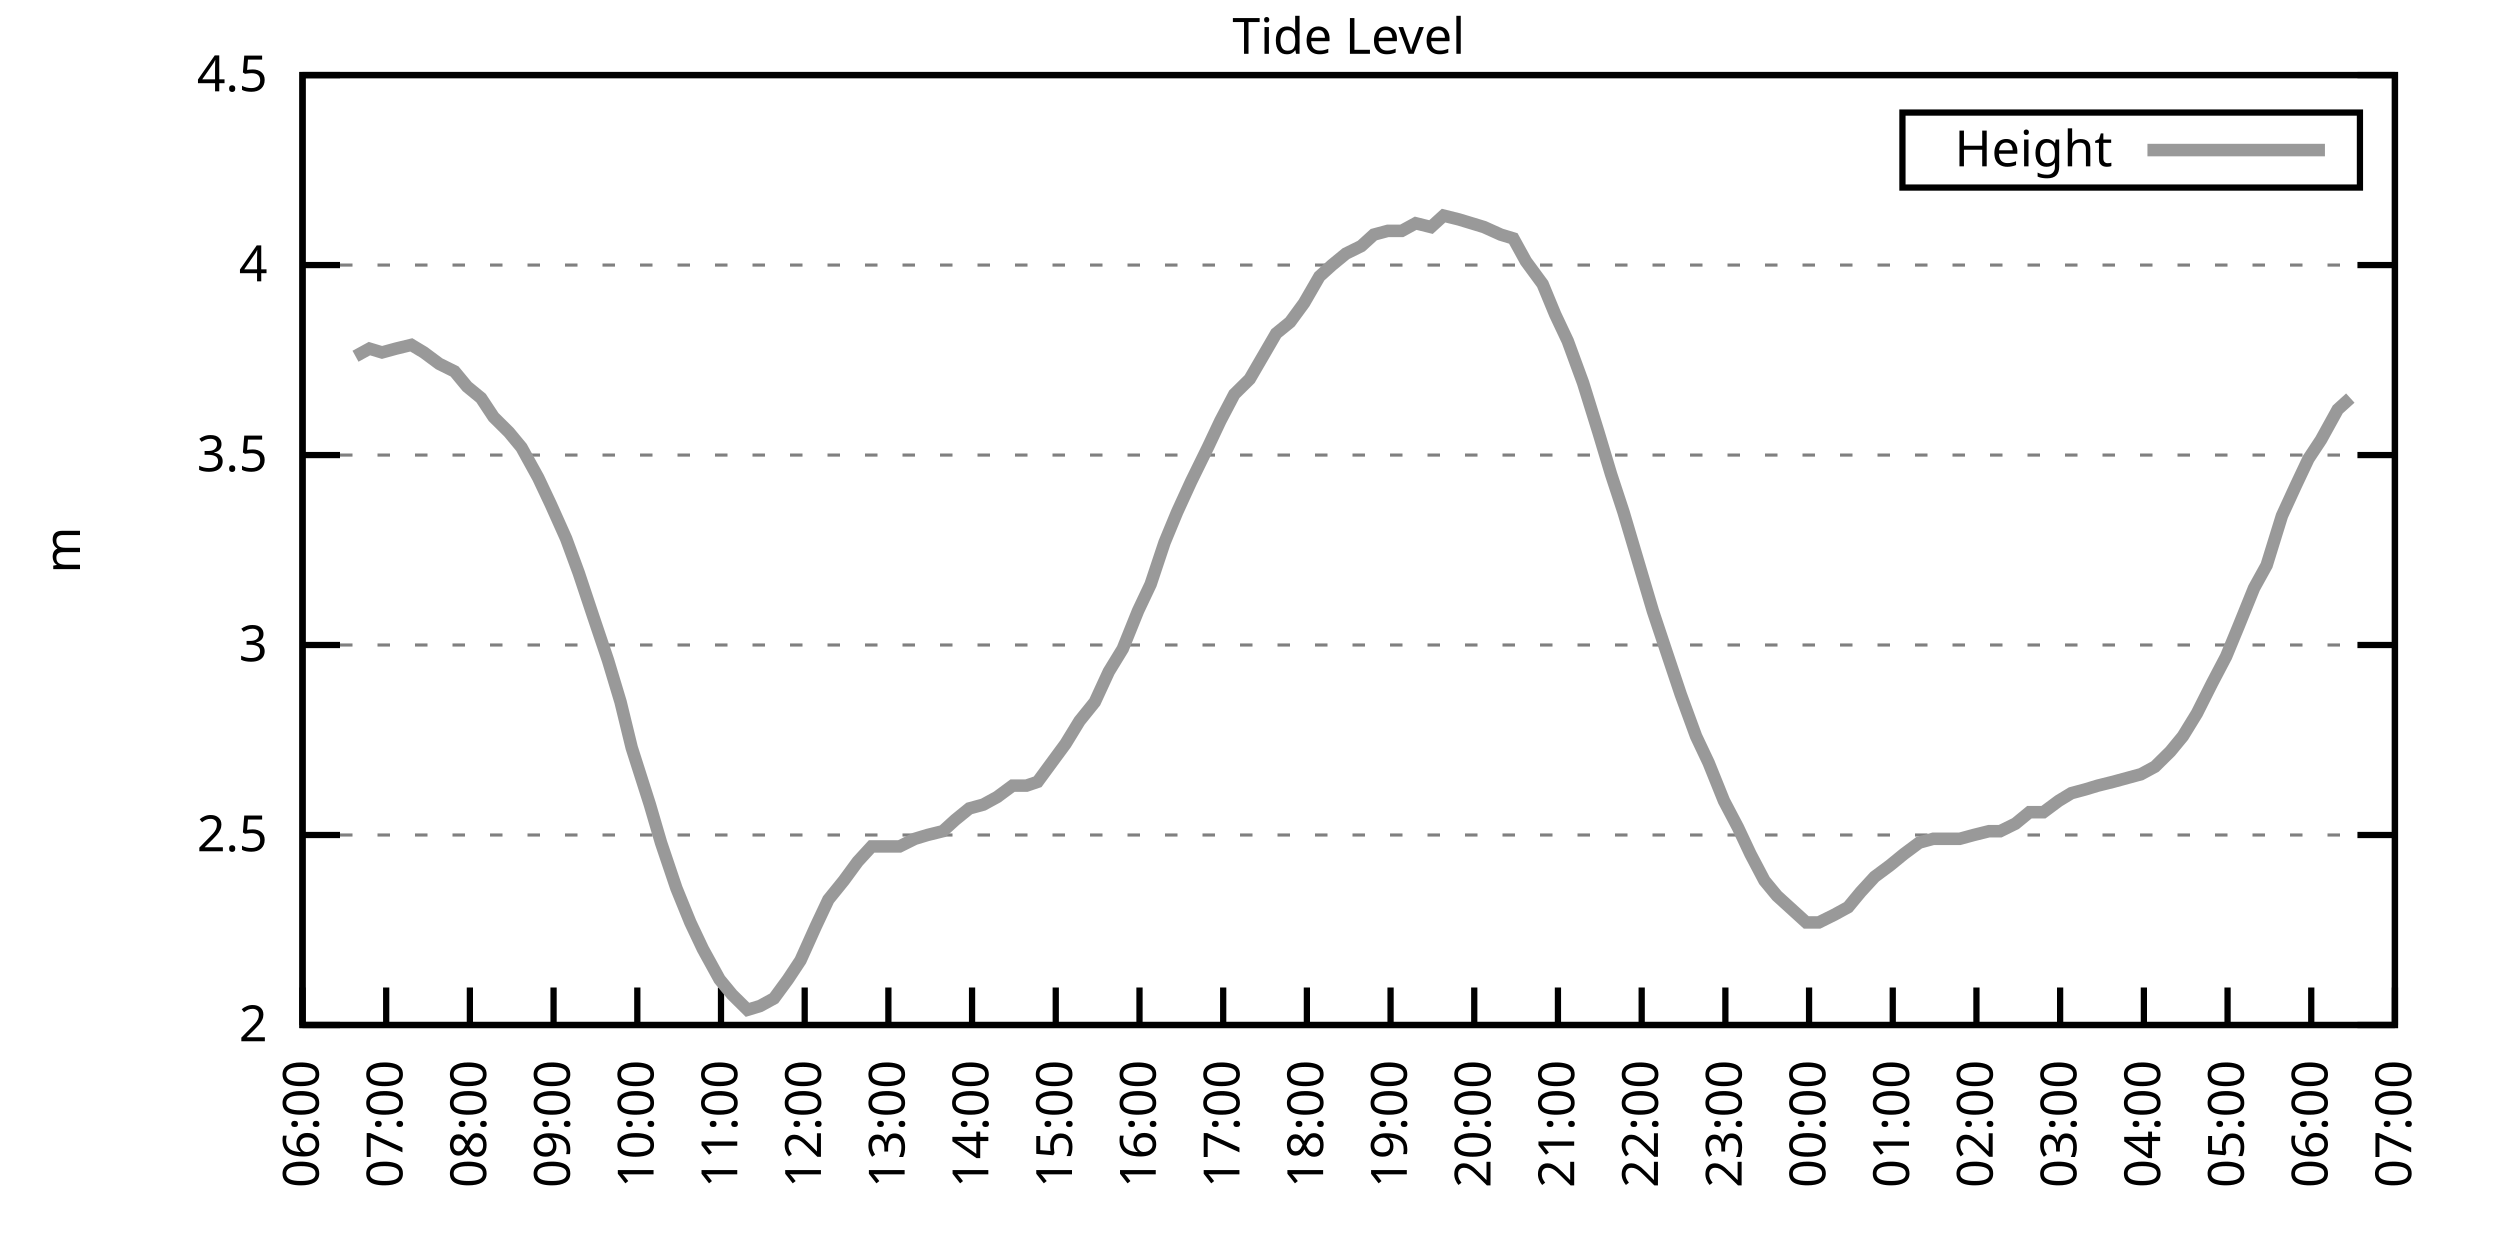
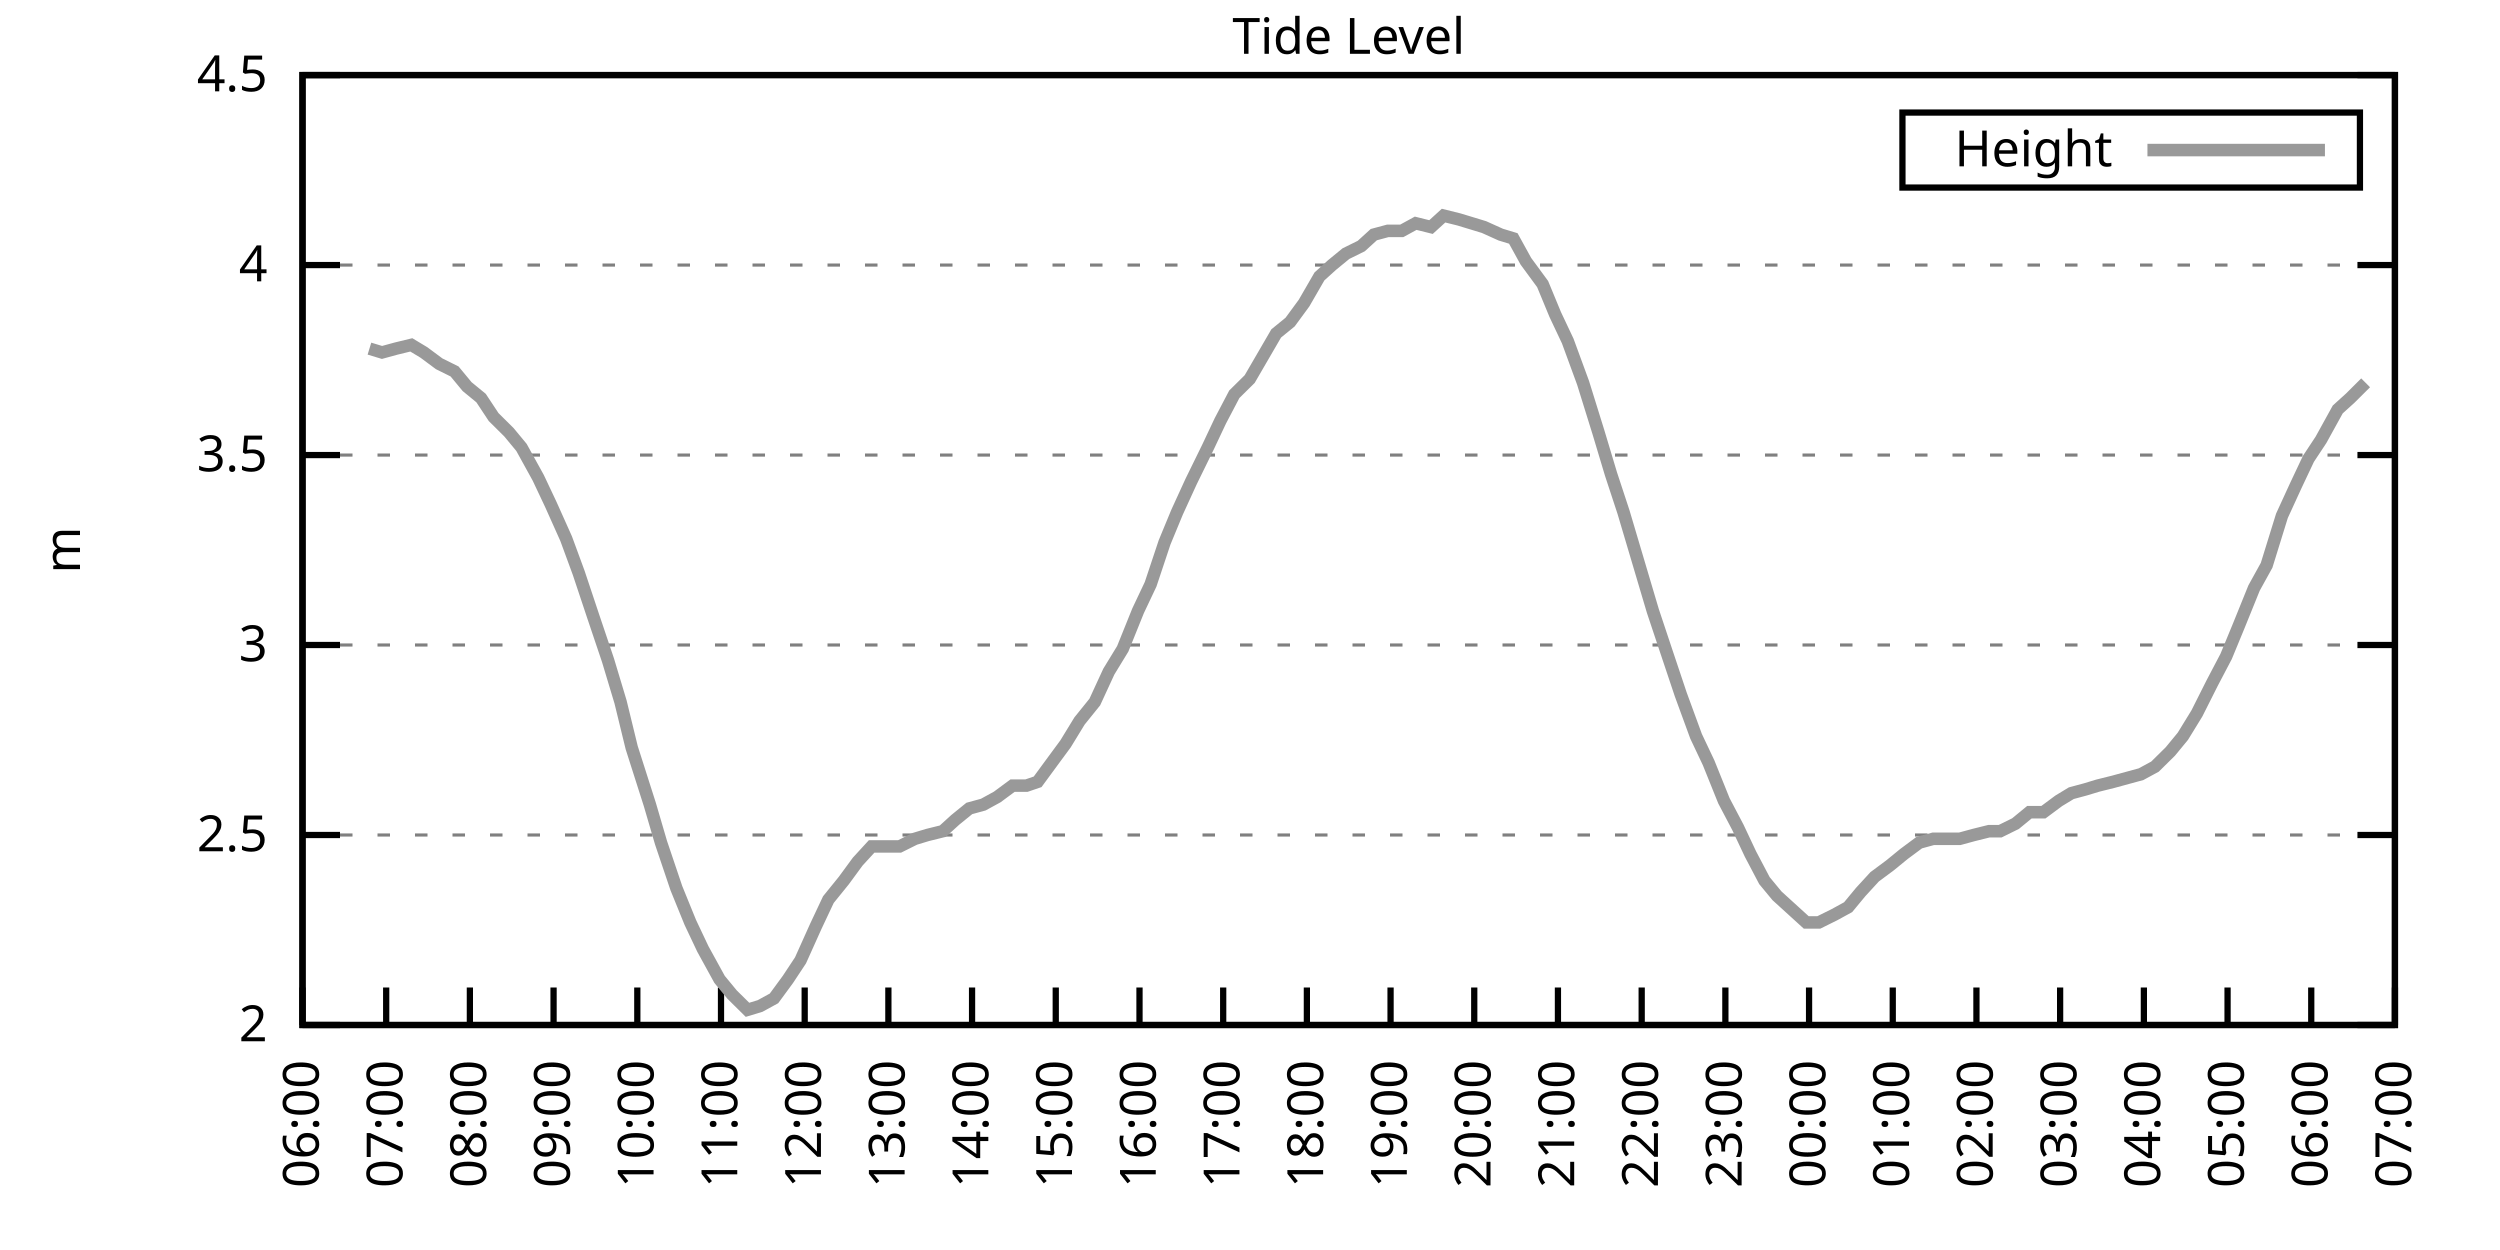
<svg xmlns="http://www.w3.org/2000/svg" xmlns:xlink="http://www.w3.org/1999/xlink" width="400" height="200" viewBox="0 0 400 200">
  <g id="gnuplot_canvas">
    <rect x="0" y="0" width="400" height="200" fill="none" />
    <defs>
      <circle id="gpDot" r="0.5" stroke-width="0.5" stroke="currentColor" />
      <path id="gpPt0" stroke-width="0.333" stroke="currentColor" d="M-1,0 h2 M0,-1 v2" />
      <path id="gpPt1" stroke-width="0.333" stroke="currentColor" d="M-1,-1 L1,1 M1,-1 L-1,1" />
      <path id="gpPt2" stroke-width="0.333" stroke="currentColor" d="M-1,0 L1,0 M0,-1 L0,1 M-1,-1 L1,1 M-1,1 L1,-1" />
      <rect id="gpPt3" stroke-width="0.333" stroke="currentColor" x="-1" y="-1" width="2" height="2" />
      <rect id="gpPt4" stroke-width="0.333" stroke="currentColor" fill="currentColor" x="-1" y="-1" width="2" height="2" />
      <circle id="gpPt5" stroke-width="0.333" stroke="currentColor" cx="0" cy="0" r="1" />
      <use xlink:href="#gpPt5" id="gpPt6" fill="currentColor" stroke="none" />
      <path id="gpPt7" stroke-width="0.333" stroke="currentColor" d="M0,-1.33 L-1.33,0.67 L1.33,0.67 z" />
      <use xlink:href="#gpPt7" id="gpPt8" fill="currentColor" stroke="none" />
      <use xlink:href="#gpPt7" id="gpPt9" stroke="currentColor" transform="rotate(180)" />
      <use xlink:href="#gpPt9" id="gpPt10" fill="currentColor" stroke="none" />
      <use xlink:href="#gpPt3" id="gpPt11" stroke="currentColor" transform="rotate(45)" />
      <use xlink:href="#gpPt11" id="gpPt12" fill="currentColor" stroke="none" />
      <path id="gpPt13" stroke-width="0.333" stroke="currentColor" d="M0,1.330 L1.265,0.411 L0.782,-1.067 L-0.782,-1.076 L-1.265,0.411 z" />
      <use xlink:href="#gpPt13" id="gpPt14" fill="currentColor" stroke="none" />
      <filter id="textbox" filterUnits="objectBoundingBox" x="0" y="0" height="1" width="1">
        <feFlood flood-color="white" flood-opacity="1" result="bgnd" />
        <feComposite in="SourceGraphic" in2="bgnd" operator="atop" />
      </filter>
      <filter id="greybox" filterUnits="objectBoundingBox" x="0" y="0" height="1" width="1">
        <feFlood flood-color="lightgrey" flood-opacity="1" result="grey" />
        <feComposite in="SourceGraphic" in2="grey" operator="atop" />
      </filter>
    </defs>
    <g fill="none" color="white" stroke="currentColor" stroke-width="1.00" stroke-linecap="butt" stroke-linejoin="miter">
</g>
    <g fill="none" color="black" stroke="currentColor" stroke-width="1.00" stroke-linecap="butt" stroke-linejoin="miter">
      <g stroke="none" shape-rendering="crispEdges">
        <polygon fill="rgb(255, 255, 255)" points="48.40,164.00 383.18,164.00 383.18,12.02 48.40,12.02 " />
      </g>
    </g>
    <g fill="none" color="black" stroke="currentColor" stroke-width="1.00" stroke-linecap="butt" stroke-linejoin="miter">
</g>
    <g fill="none" color="black" stroke="black" stroke-width="0.50" stroke-linecap="butt" stroke-linejoin="miter">
</g>
    <g fill="none" color="gray" stroke="currentColor" stroke-width="0.50" stroke-linecap="butt" stroke-linejoin="miter">
      <path stroke="gray" stroke-dasharray="2,4" class="gridline" d="M48.40,164.00 L383.19,164.00  " />
    </g>
    <g fill="none" color="gray" stroke="gray" stroke-width="1.00" stroke-linecap="butt" stroke-linejoin="miter">
</g>
    <g fill="none" color="black" stroke="currentColor" stroke-width="1.00" stroke-linecap="butt" stroke-linejoin="miter">
      <path stroke="black" d="M48.40,164.00 L54.40,164.00 M383.19,164.00 L377.19,164.00  " />
      <g transform="translate(42.80,166.60)" stroke="none" fill="black" font-family="Sans" font-size="8.00" text-anchor="end">
        <text>
          <tspan font-family="Sans"> 2</tspan>
        </text>
      </g>
    </g>
    <g fill="none" color="black" stroke="currentColor" stroke-width="1.00" stroke-linecap="butt" stroke-linejoin="miter">
</g>
    <g fill="none" color="black" stroke="black" stroke-width="0.50" stroke-linecap="butt" stroke-linejoin="miter">
</g>
    <g fill="none" color="gray" stroke="currentColor" stroke-width="0.50" stroke-linecap="butt" stroke-linejoin="miter">
      <path stroke="gray" stroke-dasharray="2,4" class="gridline" d="M48.40,133.60 L383.19,133.60  " />
    </g>
    <g fill="none" color="gray" stroke="gray" stroke-width="1.00" stroke-linecap="butt" stroke-linejoin="miter">
</g>
    <g fill="none" color="black" stroke="currentColor" stroke-width="1.00" stroke-linecap="butt" stroke-linejoin="miter">
      <path stroke="black" d="M48.40,133.60 L54.40,133.60 M383.19,133.60 L377.19,133.60  " />
      <g transform="translate(42.80,136.20)" stroke="none" fill="black" font-family="Sans" font-size="8.00" text-anchor="end">
        <text>
          <tspan font-family="Sans"> 2.5</tspan>
        </text>
      </g>
    </g>
    <g fill="none" color="black" stroke="currentColor" stroke-width="1.00" stroke-linecap="butt" stroke-linejoin="miter">
</g>
    <g fill="none" color="black" stroke="black" stroke-width="0.50" stroke-linecap="butt" stroke-linejoin="miter">
</g>
    <g fill="none" color="gray" stroke="currentColor" stroke-width="0.50" stroke-linecap="butt" stroke-linejoin="miter">
      <path stroke="gray" stroke-dasharray="2,4" class="gridline" d="M48.40,103.20 L383.19,103.20  " />
    </g>
    <g fill="none" color="gray" stroke="gray" stroke-width="1.00" stroke-linecap="butt" stroke-linejoin="miter">
</g>
    <g fill="none" color="black" stroke="currentColor" stroke-width="1.00" stroke-linecap="butt" stroke-linejoin="miter">
      <path stroke="black" d="M48.40,103.20 L54.40,103.20 M383.19,103.20 L377.19,103.20  " />
      <g transform="translate(42.80,105.80)" stroke="none" fill="black" font-family="Sans" font-size="8.00" text-anchor="end">
        <text>
          <tspan font-family="Sans"> 3</tspan>
        </text>
      </g>
    </g>
    <g fill="none" color="black" stroke="currentColor" stroke-width="1.00" stroke-linecap="butt" stroke-linejoin="miter">
</g>
    <g fill="none" color="black" stroke="black" stroke-width="0.50" stroke-linecap="butt" stroke-linejoin="miter">
</g>
    <g fill="none" color="gray" stroke="currentColor" stroke-width="0.50" stroke-linecap="butt" stroke-linejoin="miter">
      <path stroke="gray" stroke-dasharray="2,4" class="gridline" d="M48.40,72.81 L383.19,72.81  " />
    </g>
    <g fill="none" color="gray" stroke="gray" stroke-width="1.00" stroke-linecap="butt" stroke-linejoin="miter">
</g>
    <g fill="none" color="black" stroke="currentColor" stroke-width="1.00" stroke-linecap="butt" stroke-linejoin="miter">
      <path stroke="black" d="M48.40,72.81 L54.40,72.81 M383.19,72.81 L377.19,72.81  " />
      <g transform="translate(42.80,75.41)" stroke="none" fill="black" font-family="Sans" font-size="8.00" text-anchor="end">
        <text>
          <tspan font-family="Sans"> 3.5</tspan>
        </text>
      </g>
    </g>
    <g fill="none" color="black" stroke="currentColor" stroke-width="1.00" stroke-linecap="butt" stroke-linejoin="miter">
</g>
    <g fill="none" color="black" stroke="black" stroke-width="0.50" stroke-linecap="butt" stroke-linejoin="miter">
</g>
    <g fill="none" color="gray" stroke="currentColor" stroke-width="0.50" stroke-linecap="butt" stroke-linejoin="miter">
      <path stroke="gray" stroke-dasharray="2,4" class="gridline" d="M48.40,42.41 L383.19,42.41  " />
    </g>
    <g fill="none" color="gray" stroke="gray" stroke-width="1.00" stroke-linecap="butt" stroke-linejoin="miter">
</g>
    <g fill="none" color="black" stroke="currentColor" stroke-width="1.00" stroke-linecap="butt" stroke-linejoin="miter">
      <path stroke="black" d="M48.40,42.41 L54.40,42.41 M383.19,42.41 L377.19,42.41  " />
      <g transform="translate(42.80,45.01)" stroke="none" fill="black" font-family="Sans" font-size="8.00" text-anchor="end">
        <text>
          <tspan font-family="Sans"> 4</tspan>
        </text>
      </g>
    </g>
    <g fill="none" color="black" stroke="currentColor" stroke-width="1.00" stroke-linecap="butt" stroke-linejoin="miter">
</g>
    <g fill="none" color="black" stroke="black" stroke-width="0.50" stroke-linecap="butt" stroke-linejoin="miter">
</g>
    <g fill="none" color="gray" stroke="currentColor" stroke-width="0.50" stroke-linecap="butt" stroke-linejoin="miter">
      <path stroke="gray" stroke-dasharray="2,4" class="gridline" d="M48.40,12.01 L383.19,12.01  " />
    </g>
    <g fill="none" color="gray" stroke="gray" stroke-width="1.00" stroke-linecap="butt" stroke-linejoin="miter">
</g>
    <g fill="none" color="black" stroke="currentColor" stroke-width="1.00" stroke-linecap="butt" stroke-linejoin="miter">
      <path stroke="black" d="M48.40,12.01 L54.40,12.01 M383.19,12.01 L377.19,12.01  " />
      <g transform="translate(42.80,14.61)" stroke="none" fill="black" font-family="Sans" font-size="8.00" text-anchor="end">
        <text>
          <tspan font-family="Sans"> 4.5</tspan>
        </text>
      </g>
    </g>
    <g fill="none" color="black" stroke="currentColor" stroke-width="1.00" stroke-linecap="butt" stroke-linejoin="miter">
      <path stroke="black" d="M48.40,164.00 L48.40,158.00  " />
      <g transform="translate(51.00,169.60) rotate(270.00)" stroke="none" fill="black" font-family="Sans" font-size="8.00" text-anchor="end">
        <text>
          <tspan font-family="Sans">06:00</tspan>
        </text>
      </g>
    </g>
    <g fill="none" color="black" stroke="currentColor" stroke-width="1.00" stroke-linecap="butt" stroke-linejoin="miter">
      <path stroke="black" d="M61.79,164.00 L61.79,158.00  " />
      <g transform="translate(64.39,169.60) rotate(270.00)" stroke="none" fill="black" font-family="Sans" font-size="8.00" text-anchor="end">
        <text>
          <tspan font-family="Sans">07:00</tspan>
        </text>
      </g>
    </g>
    <g fill="none" color="black" stroke="currentColor" stroke-width="1.00" stroke-linecap="butt" stroke-linejoin="miter">
      <path stroke="black" d="M75.18,164.00 L75.18,158.00  " />
      <g transform="translate(77.78,169.60) rotate(270.00)" stroke="none" fill="black" font-family="Sans" font-size="8.00" text-anchor="end">
        <text>
          <tspan font-family="Sans">08:00</tspan>
        </text>
      </g>
    </g>
    <g fill="none" color="black" stroke="currentColor" stroke-width="1.00" stroke-linecap="butt" stroke-linejoin="miter">
      <path stroke="black" d="M88.57,164.00 L88.57,158.00  " />
      <g transform="translate(91.17,169.60) rotate(270.00)" stroke="none" fill="black" font-family="Sans" font-size="8.00" text-anchor="end">
        <text>
          <tspan font-family="Sans">09:00</tspan>
        </text>
      </g>
    </g>
    <g fill="none" color="black" stroke="currentColor" stroke-width="1.00" stroke-linecap="butt" stroke-linejoin="miter">
      <path stroke="black" d="M101.97,164.00 L101.97,158.00  " />
      <g transform="translate(104.57,169.60) rotate(270.00)" stroke="none" fill="black" font-family="Sans" font-size="8.00" text-anchor="end">
        <text>
          <tspan font-family="Sans">10:00</tspan>
        </text>
      </g>
    </g>
    <g fill="none" color="black" stroke="currentColor" stroke-width="1.00" stroke-linecap="butt" stroke-linejoin="miter">
      <path stroke="black" d="M115.36,164.00 L115.36,158.00  " />
      <g transform="translate(117.96,169.60) rotate(270.00)" stroke="none" fill="black" font-family="Sans" font-size="8.00" text-anchor="end">
        <text>
          <tspan font-family="Sans">11:00</tspan>
        </text>
      </g>
    </g>
    <g fill="none" color="black" stroke="currentColor" stroke-width="1.00" stroke-linecap="butt" stroke-linejoin="miter">
      <path stroke="black" d="M128.75,164.00 L128.75,158.00  " />
      <g transform="translate(131.35,169.60) rotate(270.00)" stroke="none" fill="black" font-family="Sans" font-size="8.00" text-anchor="end">
        <text>
          <tspan font-family="Sans">12:00</tspan>
        </text>
      </g>
    </g>
    <g fill="none" color="black" stroke="currentColor" stroke-width="1.00" stroke-linecap="butt" stroke-linejoin="miter">
      <path stroke="black" d="M142.14,164.00 L142.14,158.00  " />
      <g transform="translate(144.74,169.60) rotate(270.00)" stroke="none" fill="black" font-family="Sans" font-size="8.00" text-anchor="end">
        <text>
          <tspan font-family="Sans">13:00</tspan>
        </text>
      </g>
    </g>
    <g fill="none" color="black" stroke="currentColor" stroke-width="1.00" stroke-linecap="butt" stroke-linejoin="miter">
      <path stroke="black" d="M155.53,164.00 L155.53,158.00  " />
      <g transform="translate(158.13,169.60) rotate(270.00)" stroke="none" fill="black" font-family="Sans" font-size="8.00" text-anchor="end">
        <text>
          <tspan font-family="Sans">14:00</tspan>
        </text>
      </g>
    </g>
    <g fill="none" color="black" stroke="currentColor" stroke-width="1.00" stroke-linecap="butt" stroke-linejoin="miter">
      <path stroke="black" d="M168.92,164.00 L168.92,158.00  " />
      <g transform="translate(171.52,169.60) rotate(270.00)" stroke="none" fill="black" font-family="Sans" font-size="8.00" text-anchor="end">
        <text>
          <tspan font-family="Sans">15:00</tspan>
        </text>
      </g>
    </g>
    <g fill="none" color="black" stroke="currentColor" stroke-width="1.00" stroke-linecap="butt" stroke-linejoin="miter">
      <path stroke="black" d="M182.32,164.00 L182.32,158.00  " />
      <g transform="translate(184.92,169.60) rotate(270.00)" stroke="none" fill="black" font-family="Sans" font-size="8.00" text-anchor="end">
        <text>
          <tspan font-family="Sans">16:00</tspan>
        </text>
      </g>
    </g>
    <g fill="none" color="black" stroke="currentColor" stroke-width="1.00" stroke-linecap="butt" stroke-linejoin="miter">
      <path stroke="black" d="M195.71,164.00 L195.71,158.00  " />
      <g transform="translate(198.31,169.60) rotate(270.00)" stroke="none" fill="black" font-family="Sans" font-size="8.00" text-anchor="end">
        <text>
          <tspan font-family="Sans">17:00</tspan>
        </text>
      </g>
    </g>
    <g fill="none" color="black" stroke="currentColor" stroke-width="1.00" stroke-linecap="butt" stroke-linejoin="miter">
      <path stroke="black" d="M209.10,164.00 L209.10,158.00  " />
      <g transform="translate(211.70,169.60) rotate(270.00)" stroke="none" fill="black" font-family="Sans" font-size="8.00" text-anchor="end">
        <text>
          <tspan font-family="Sans">18:00</tspan>
        </text>
      </g>
    </g>
    <g fill="none" color="black" stroke="currentColor" stroke-width="1.00" stroke-linecap="butt" stroke-linejoin="miter">
      <path stroke="black" d="M222.49,164.00 L222.49,158.00  " />
      <g transform="translate(225.09,169.60) rotate(270.00)" stroke="none" fill="black" font-family="Sans" font-size="8.00" text-anchor="end">
        <text>
          <tspan font-family="Sans">19:00</tspan>
        </text>
      </g>
    </g>
    <g fill="none" color="black" stroke="currentColor" stroke-width="1.00" stroke-linecap="butt" stroke-linejoin="miter">
      <path stroke="black" d="M235.88,164.00 L235.88,158.00  " />
      <g transform="translate(238.48,169.60) rotate(270.00)" stroke="none" fill="black" font-family="Sans" font-size="8.00" text-anchor="end">
        <text>
          <tspan font-family="Sans">20:00</tspan>
        </text>
      </g>
    </g>
    <g fill="none" color="black" stroke="currentColor" stroke-width="1.00" stroke-linecap="butt" stroke-linejoin="miter">
      <path stroke="black" d="M249.27,164.00 L249.27,158.00  " />
      <g transform="translate(251.87,169.60) rotate(270.00)" stroke="none" fill="black" font-family="Sans" font-size="8.00" text-anchor="end">
        <text>
          <tspan font-family="Sans">21:00</tspan>
        </text>
      </g>
    </g>
    <g fill="none" color="black" stroke="currentColor" stroke-width="1.00" stroke-linecap="butt" stroke-linejoin="miter">
      <path stroke="black" d="M262.67,164.00 L262.67,158.00  " />
      <g transform="translate(265.27,169.60) rotate(270.00)" stroke="none" fill="black" font-family="Sans" font-size="8.00" text-anchor="end">
        <text>
          <tspan font-family="Sans">22:00</tspan>
        </text>
      </g>
    </g>
    <g fill="none" color="black" stroke="currentColor" stroke-width="1.00" stroke-linecap="butt" stroke-linejoin="miter">
      <path stroke="black" d="M276.06,164.00 L276.06,158.00  " />
      <g transform="translate(278.66,169.60) rotate(270.00)" stroke="none" fill="black" font-family="Sans" font-size="8.00" text-anchor="end">
        <text>
          <tspan font-family="Sans">23:00</tspan>
        </text>
      </g>
    </g>
    <g fill="none" color="black" stroke="currentColor" stroke-width="1.00" stroke-linecap="butt" stroke-linejoin="miter">
      <path stroke="black" d="M289.45,164.00 L289.45,158.00  " />
      <g transform="translate(292.05,169.60) rotate(270.00)" stroke="none" fill="black" font-family="Sans" font-size="8.00" text-anchor="end">
        <text>
          <tspan font-family="Sans">00:00</tspan>
        </text>
      </g>
    </g>
    <g fill="none" color="black" stroke="currentColor" stroke-width="1.00" stroke-linecap="butt" stroke-linejoin="miter">
      <path stroke="black" d="M302.84,164.00 L302.84,158.00  " />
      <g transform="translate(305.44,169.60) rotate(270.00)" stroke="none" fill="black" font-family="Sans" font-size="8.00" text-anchor="end">
        <text>
          <tspan font-family="Sans">01:00</tspan>
        </text>
      </g>
    </g>
    <g fill="none" color="black" stroke="currentColor" stroke-width="1.00" stroke-linecap="butt" stroke-linejoin="miter">
      <path stroke="black" d="M316.23,164.00 L316.23,158.00  " />
      <g transform="translate(318.83,169.60) rotate(270.00)" stroke="none" fill="black" font-family="Sans" font-size="8.00" text-anchor="end">
        <text>
          <tspan font-family="Sans">02:00</tspan>
        </text>
      </g>
    </g>
    <g fill="none" color="black" stroke="currentColor" stroke-width="1.00" stroke-linecap="butt" stroke-linejoin="miter">
      <path stroke="black" d="M329.62,164.00 L329.62,158.00  " />
      <g transform="translate(332.22,169.60) rotate(270.00)" stroke="none" fill="black" font-family="Sans" font-size="8.00" text-anchor="end">
        <text>
          <tspan font-family="Sans">03:00</tspan>
        </text>
      </g>
    </g>
    <g fill="none" color="black" stroke="currentColor" stroke-width="1.00" stroke-linecap="butt" stroke-linejoin="miter">
      <path stroke="black" d="M343.02,164.00 L343.02,158.00  " />
      <g transform="translate(345.62,169.60) rotate(270.00)" stroke="none" fill="black" font-family="Sans" font-size="8.00" text-anchor="end">
        <text>
          <tspan font-family="Sans">04:00</tspan>
        </text>
      </g>
    </g>
    <g fill="none" color="black" stroke="currentColor" stroke-width="1.00" stroke-linecap="butt" stroke-linejoin="miter">
      <path stroke="black" d="M356.41,164.00 L356.41,158.00  " />
      <g transform="translate(359.01,169.60) rotate(270.00)" stroke="none" fill="black" font-family="Sans" font-size="8.00" text-anchor="end">
        <text>
          <tspan font-family="Sans">05:00</tspan>
        </text>
      </g>
    </g>
    <g fill="none" color="black" stroke="currentColor" stroke-width="1.00" stroke-linecap="butt" stroke-linejoin="miter">
      <path stroke="black" d="M369.80,164.00 L369.80,158.00  " />
      <g transform="translate(372.40,169.60) rotate(270.00)" stroke="none" fill="black" font-family="Sans" font-size="8.00" text-anchor="end">
        <text>
          <tspan font-family="Sans">06:00</tspan>
        </text>
      </g>
    </g>
    <g fill="none" color="black" stroke="currentColor" stroke-width="1.00" stroke-linecap="butt" stroke-linejoin="miter">
      <path stroke="black" d="M383.19,164.00 L383.19,158.00  " />
      <g transform="translate(385.79,169.60) rotate(270.00)" stroke="none" fill="black" font-family="Sans" font-size="8.00" text-anchor="end">
        <text>
          <tspan font-family="Sans">07:00</tspan>
        </text>
      </g>
    </g>
    <g fill="none" color="black" stroke="currentColor" stroke-width="1.00" stroke-linecap="butt" stroke-linejoin="miter">
</g>
    <g fill="none" color="black" stroke="currentColor" stroke-width="1.00" stroke-linecap="butt" stroke-linejoin="miter">
      <path stroke="black" d="M48.40,12.01 L48.40,164.00 L383.19,164.00 L383.19,12.01 L48.40,12.01 Z  " />
    </g>
    <g fill="none" color="black" stroke="currentColor" stroke-width="1.00" stroke-linecap="butt" stroke-linejoin="miter">
</g>
    <g fill="none" color="black" stroke="currentColor" stroke-width="1.00" stroke-linecap="butt" stroke-linejoin="miter">
      <path stroke="black" d="M304.39,30.01 L304.39,18.01 L377.59,18.01 L377.59,30.01 L304.39,30.01 Z  " />
    </g>
    <g id="Tide_level_plot_1">
      <g fill="none" color="white" stroke="black" stroke-width="2.00" stroke-linecap="butt" stroke-linejoin="miter">
</g>
      <g fill="none" color="black" stroke="currentColor" stroke-width="2.00" stroke-linecap="butt" stroke-linejoin="miter">
        <g transform="translate(337.99,26.61)" stroke="none" fill="black" font-family="Sans" font-size="8.00" text-anchor="end">
          <text>
            <tspan font-family="Sans">Height</tspan>
          </text>
        </g>
      </g>
      <g fill="none" color="black" stroke="currentColor" stroke-width="2.00" stroke-linecap="butt" stroke-linejoin="miter">
-         <path stroke="rgb(153, 153, 153)" d="M343.59,24.01 L371.99,24.01 M56.88,57.00 L59.11,55.78 L61.12,56.39 L63.35,55.78 L65.81,55.18 L67.82,56.39   L70.27,58.21 L72.73,59.43 L74.74,61.86 L76.97,63.69 L78.98,66.73 L81.43,69.16 L83.44,71.59 L86.12,76.45   L88.13,80.71 L90.58,86.18 L92.59,91.65 L94.82,98.34 L97.28,105.64 L99.29,112.32 L101.07,119.62 L103.98,128.74   L105.76,134.82 L108.22,142.11 L110.45,147.59 L112.46,151.84 L115.13,156.70 L117.14,159.14 L119.60,161.57 L121.61,160.96   L123.84,159.74 L126.07,156.70 L128.08,153.66 L130.54,148.19 L132.54,143.94 L135.00,140.90 L137.23,137.86 L139.46,135.43   L141.47,135.43 L143.93,135.43 L146.38,134.21 L148.39,133.60 L150.85,132.99 L152.85,131.17 L155.09,129.35 L157.32,128.74   L159.55,127.52 L162.01,125.70 L164.24,125.70 L166.02,125.09 L168.70,121.44 L170.49,119.01 L172.72,115.36 L175.17,112.32   L177.41,107.46 L179.64,103.81 L182.09,97.73 L184.10,93.48 L186.33,86.79 L188.34,81.93 L190.57,77.06 L193.25,71.59   L195.26,67.33 L197.49,63.08 L199.95,60.65 L204.19,53.35 L206.42,51.53 L208.65,48.49 L211.11,44.23 L213.12,42.41   L215.35,40.58 L217.80,39.37 L219.81,37.54 L222.04,36.94 L224.28,36.94 L226.51,35.72 L228.96,36.33 L230.97,34.50   L233.43,35.11 L235.44,35.72 L237.44,36.33 L240.12,37.54 L242.13,38.15 L244.14,41.80 L246.82,45.45 L248.83,50.31   L250.84,54.57 L253.29,61.25 L255.75,69.16 L257.76,75.85 L259.76,81.93 L264.45,97.73 L266.68,104.42 L268.92,111.11   L271.37,117.80 L273.38,122.05 L275.83,128.13 L278.07,132.39 L280.07,136.64 L282.31,140.90 L284.32,143.33 L286.99,145.76   L289.00,147.59 L291.01,147.59 L293.47,146.37 L295.70,145.15 L297.71,142.72 L299.94,140.29 L302.39,138.47 L304.63,136.64   L307.08,134.82 L309.31,134.21 L311.54,134.21 L313.55,134.21 L315.79,133.60 L318.24,132.99 L320.03,132.99 L322.48,131.78   L324.71,129.95 L326.95,129.95 L329.40,128.13 L331.41,126.91 L333.64,126.31 L335.65,125.70 L338.10,125.09 L340.34,124.48   L342.57,123.87 L344.80,122.66 L347.26,120.23 L349.26,117.80 L351.50,114.15 L353.95,109.28 L356.18,105.03 L358.19,100.16   L360.65,94.08 L362.66,90.44 L365.11,82.53 L367.34,77.67 L369.35,73.41 L371.36,70.37 L374.04,65.51 L376.05,63.69    " />
+         <path stroke="rgb(153, 153, 153)" d="M343.59,24.01 L371.99,24.01 M59.11,55.78 L61.12,56.39 L63.35,55.78 L65.81,55.18 L67.82,56.39 L70.27,58.21   L72.73,59.43 L74.74,61.86 L76.97,63.69 L78.98,66.73 L81.43,69.16 L83.44,71.59 L86.12,76.45 L88.13,80.71   L90.58,86.18 L92.59,91.65 L94.82,98.34 L97.28,105.64 L99.29,112.32 L101.07,119.62 L103.98,128.74 L105.76,134.82   L108.22,142.11 L110.45,147.59 L112.46,151.84 L115.13,156.70 L117.14,159.14 L119.60,161.57 L121.61,160.96 L123.84,159.74   L126.07,156.70 L128.08,153.66 L130.54,148.19 L132.54,143.94 L135.00,140.90 L137.23,137.86 L139.46,135.43 L141.47,135.43   L143.93,135.43 L146.38,134.21 L148.39,133.60 L150.85,132.99 L152.85,131.17 L155.09,129.35 L157.32,128.74 L159.55,127.52   L162.01,125.70 L164.24,125.70 L166.02,125.09 L168.70,121.44 L170.49,119.01 L172.72,115.36 L175.17,112.32 L177.41,107.46   L179.64,103.81 L182.09,97.73 L184.10,93.48 L186.33,86.79 L188.34,81.93 L190.57,77.06 L193.25,71.59 L195.26,67.33   L197.49,63.08 L199.95,60.65 L204.19,53.35 L206.42,51.53 L208.65,48.49 L211.11,44.23 L213.12,42.41 L215.35,40.58   L217.80,39.37 L219.81,37.54 L222.04,36.94 L224.28,36.94 L226.51,35.72 L228.96,36.33 L230.97,34.50 L233.43,35.11   L235.44,35.72 L237.44,36.33 L240.12,37.54 L242.13,38.15 L244.14,41.80 L246.82,45.45 L248.83,50.31 L250.84,54.57   L253.29,61.25 L255.75,69.16 L257.76,75.85 L259.76,81.93 L264.45,97.73 L266.68,104.42 L268.92,111.11 L271.37,117.80   L273.38,122.05 L275.83,128.13 L278.07,132.39 L280.07,136.64 L282.31,140.90 L284.32,143.33 L286.99,145.76 L289.00,147.59   L291.01,147.59 L293.47,146.37 L295.70,145.15 L297.71,142.72 L299.94,140.29 L302.39,138.47 L304.63,136.64 L307.08,134.82   L309.31,134.21 L311.54,134.21 L313.55,134.21 L315.79,133.60 L318.24,132.99 L320.03,132.99 L322.48,131.78 L324.71,129.95   L326.95,129.95 L329.40,128.13 L331.41,126.91 L333.64,126.31 L335.65,125.70 L338.10,125.09 L340.34,124.48 L342.57,123.87   L344.80,122.66 L347.26,120.23 L349.26,117.80 L351.50,114.15 L353.95,109.28 L356.18,105.03 L358.19,100.16 L360.65,94.08   L362.66,90.44 L365.11,82.53 L367.34,77.67 L369.35,73.41 L371.36,70.37 L374.04,65.51 L376.05,63.69 L378.50,61.25    " />
      </g>
    </g>
    <g fill="none" color="black" stroke="currentColor" stroke-width="2.00" stroke-linecap="butt" stroke-linejoin="miter">
</g>
    <g fill="none" color="black" stroke="black" stroke-width="1.00" stroke-linecap="butt" stroke-linejoin="miter">
</g>
    <g fill="none" color="black" stroke="currentColor" stroke-width="1.00" stroke-linecap="butt" stroke-linejoin="miter">
      <path stroke="black" d="M48.40,12.01 L48.40,164.00 L383.19,164.00 L383.19,12.01 L48.40,12.01 Z  " />
      <g transform="translate(12.80,88.01) rotate(270.00)" stroke="none" fill="black" font-family="Sans" font-size="8.00" text-anchor="middle">
        <text>
          <tspan font-family="Sans">m</tspan>
        </text>
      </g>
    </g>
    <g fill="none" color="black" stroke="currentColor" stroke-width="1.00" stroke-linecap="butt" stroke-linejoin="miter">
</g>
    <g fill="none" color="black" stroke="currentColor" stroke-width="1.00" stroke-linecap="butt" stroke-linejoin="miter">
      <g transform="translate(215.79,8.61)" stroke="none" fill="black" font-family="Sans" font-size="8.00" text-anchor="middle">
        <text>
          <tspan font-family="Sans">Tide Level</tspan>
        </text>
      </g>
    </g>
    <g fill="none" color="black" stroke="currentColor" stroke-width="1.00" stroke-linecap="butt" stroke-linejoin="miter">
</g>
  </g>
</svg>
